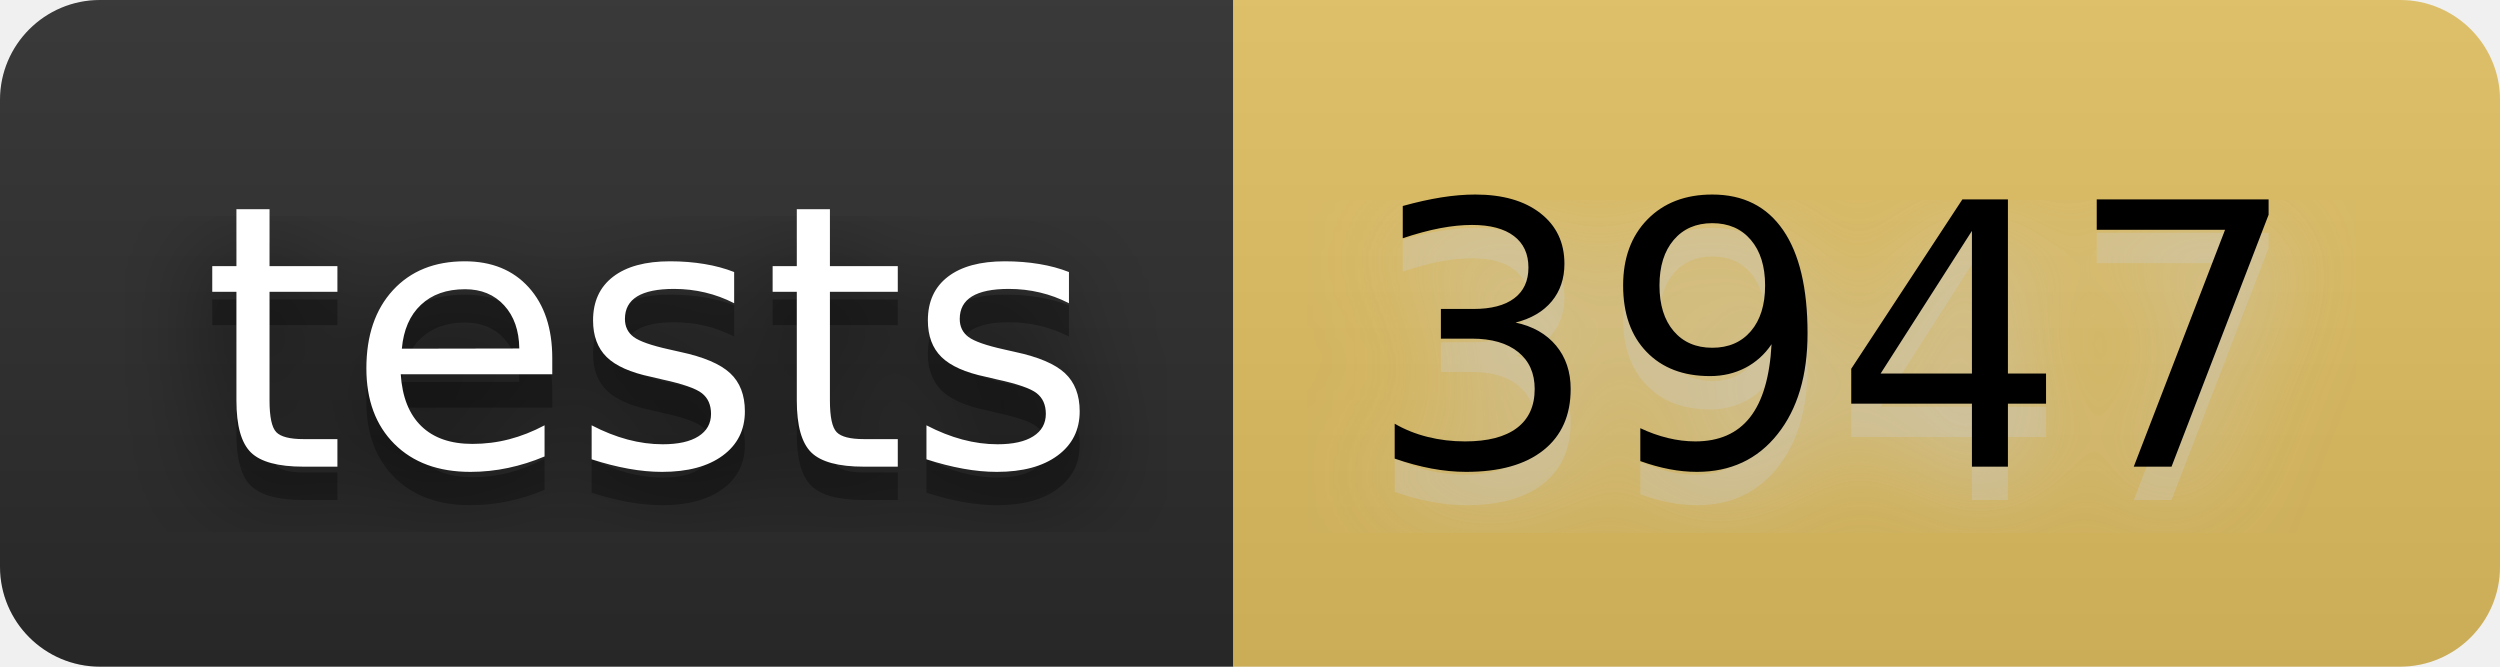
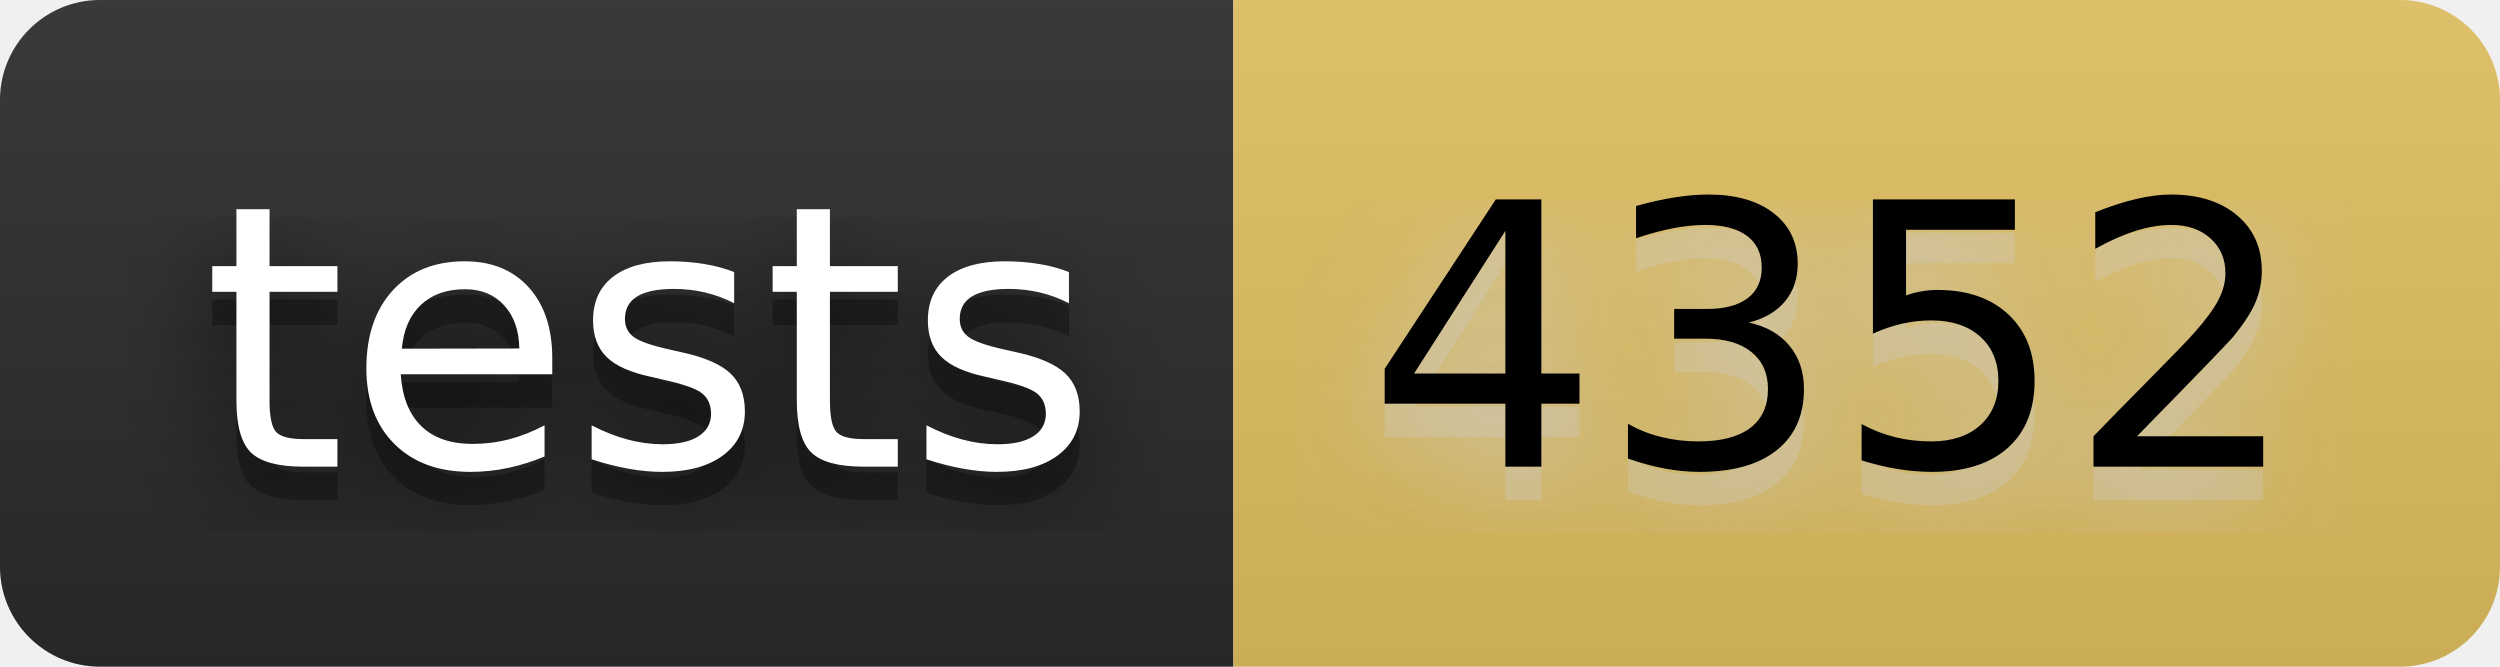
- <svg xmlns="http://www.w3.org/2000/svg" width="90" height="24" viewBox="0 0 75 20" role="img" aria-label="tests: 3947">
+ <svg xmlns="http://www.w3.org/2000/svg" width="90" height="24" viewBox="0 0 75 20" role="img" aria-label="tests: 4352">
  <filter id="blur">
    <feGaussianBlur stdDeviation="16" />
  </filter>
  <linearGradient id="s" x2="0" y2="100%">
    <stop offset="0" stop-color="#bbb" stop-opacity=".1" />
    <stop offset="1" stop-opacity=".1" />
  </linearGradient>
  <clipPath id="r">
    <rect width="75" height="20" rx="3" />
  </clipPath>
  <g clip-path="url(#r)">
    <rect width="37" height="20" fill="#2b2b2b" />
    <rect x="37" width="38" height="20" fill="#e2c162" />
    <rect width="75" height="20" fill="url(#s)" />
  </g>
  <g fill="#fff" text-anchor="middle" font-family="Verdana,Geneva,DejaVu Sans,sans-serif" text-rendering="geometricPrecision" font-size="110">
    <g transform="scale(.1)">
      <g aria-hidden="true" fill="#010101">
        <text x="195" y="150" fill-opacity=".8" filter="url(#blur)" textLength="270">tests</text>
        <text x="195" y="150" fill-opacity=".3" textLength="270">tests</text>
      </g>
      <text x="195" y="140" textLength="270">tests</text>
    </g>
    <g transform="scale(.1)">
      <g aria-hidden="true" fill="#ccc">
-         <text x="550" y="150" fill-opacity=".8" filter="url(#blur)" textLength="280">3947</text>
-         <text x="550" y="150" fill-opacity=".3" textLength="280">3947</text>
+         <text x="550" y="150" fill-opacity=".8" filter="url(#blur)" textLength="280">4352</text>
+         <text x="550" y="150" fill-opacity=".3" textLength="280">4352</text>
      </g>
-       <text x="550" y="140" textLength="280" fill="#000">3947</text>
+       <text x="550" y="140" textLength="280" fill="#000">4352</text>
    </g>
  </g>
</svg>
